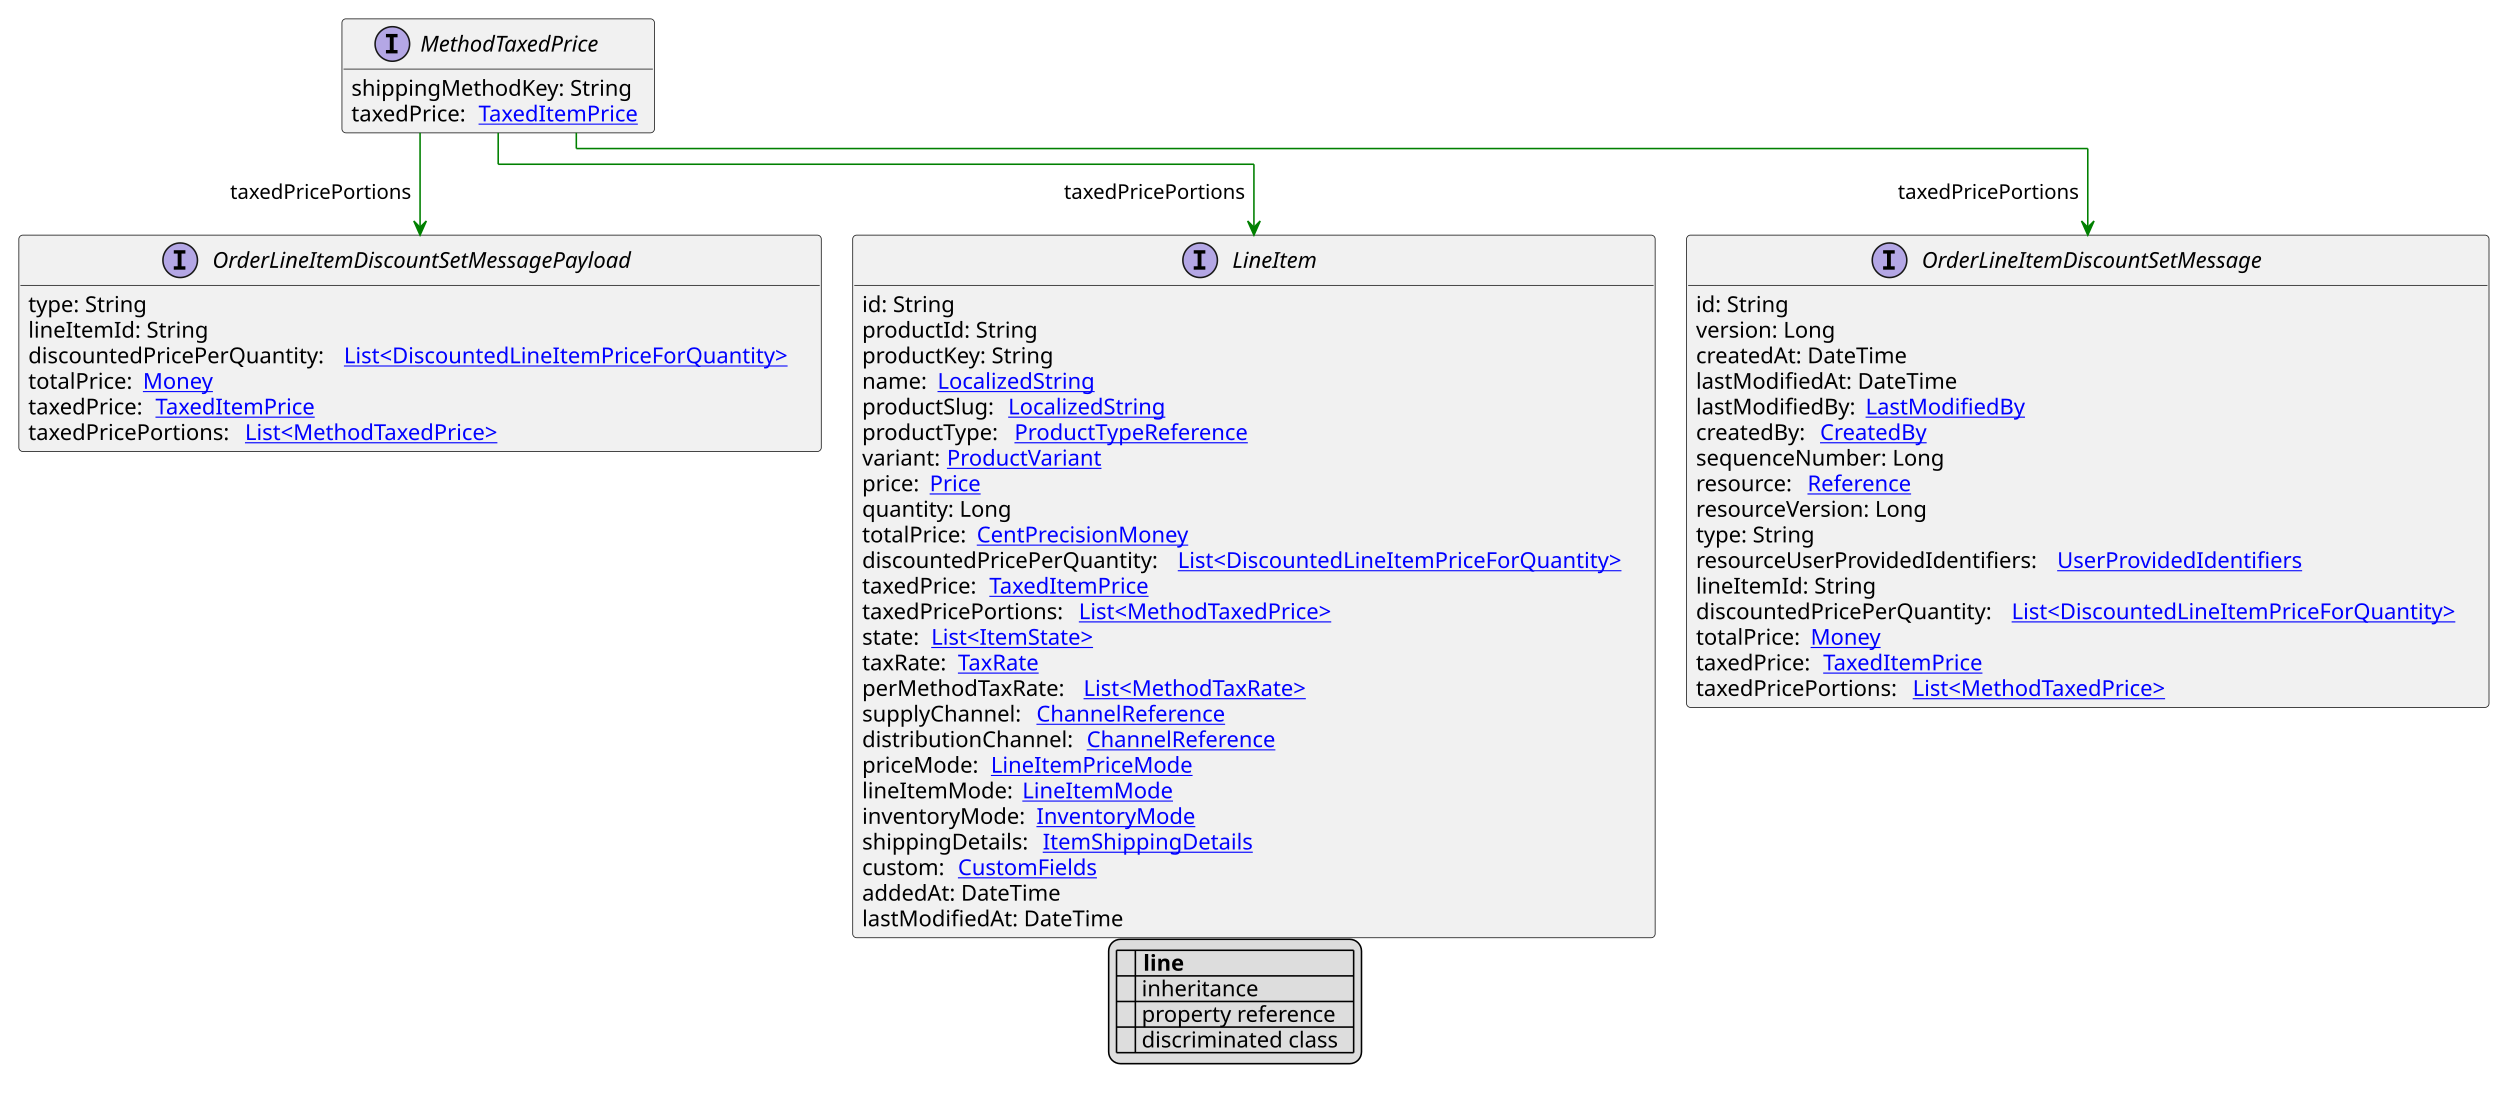
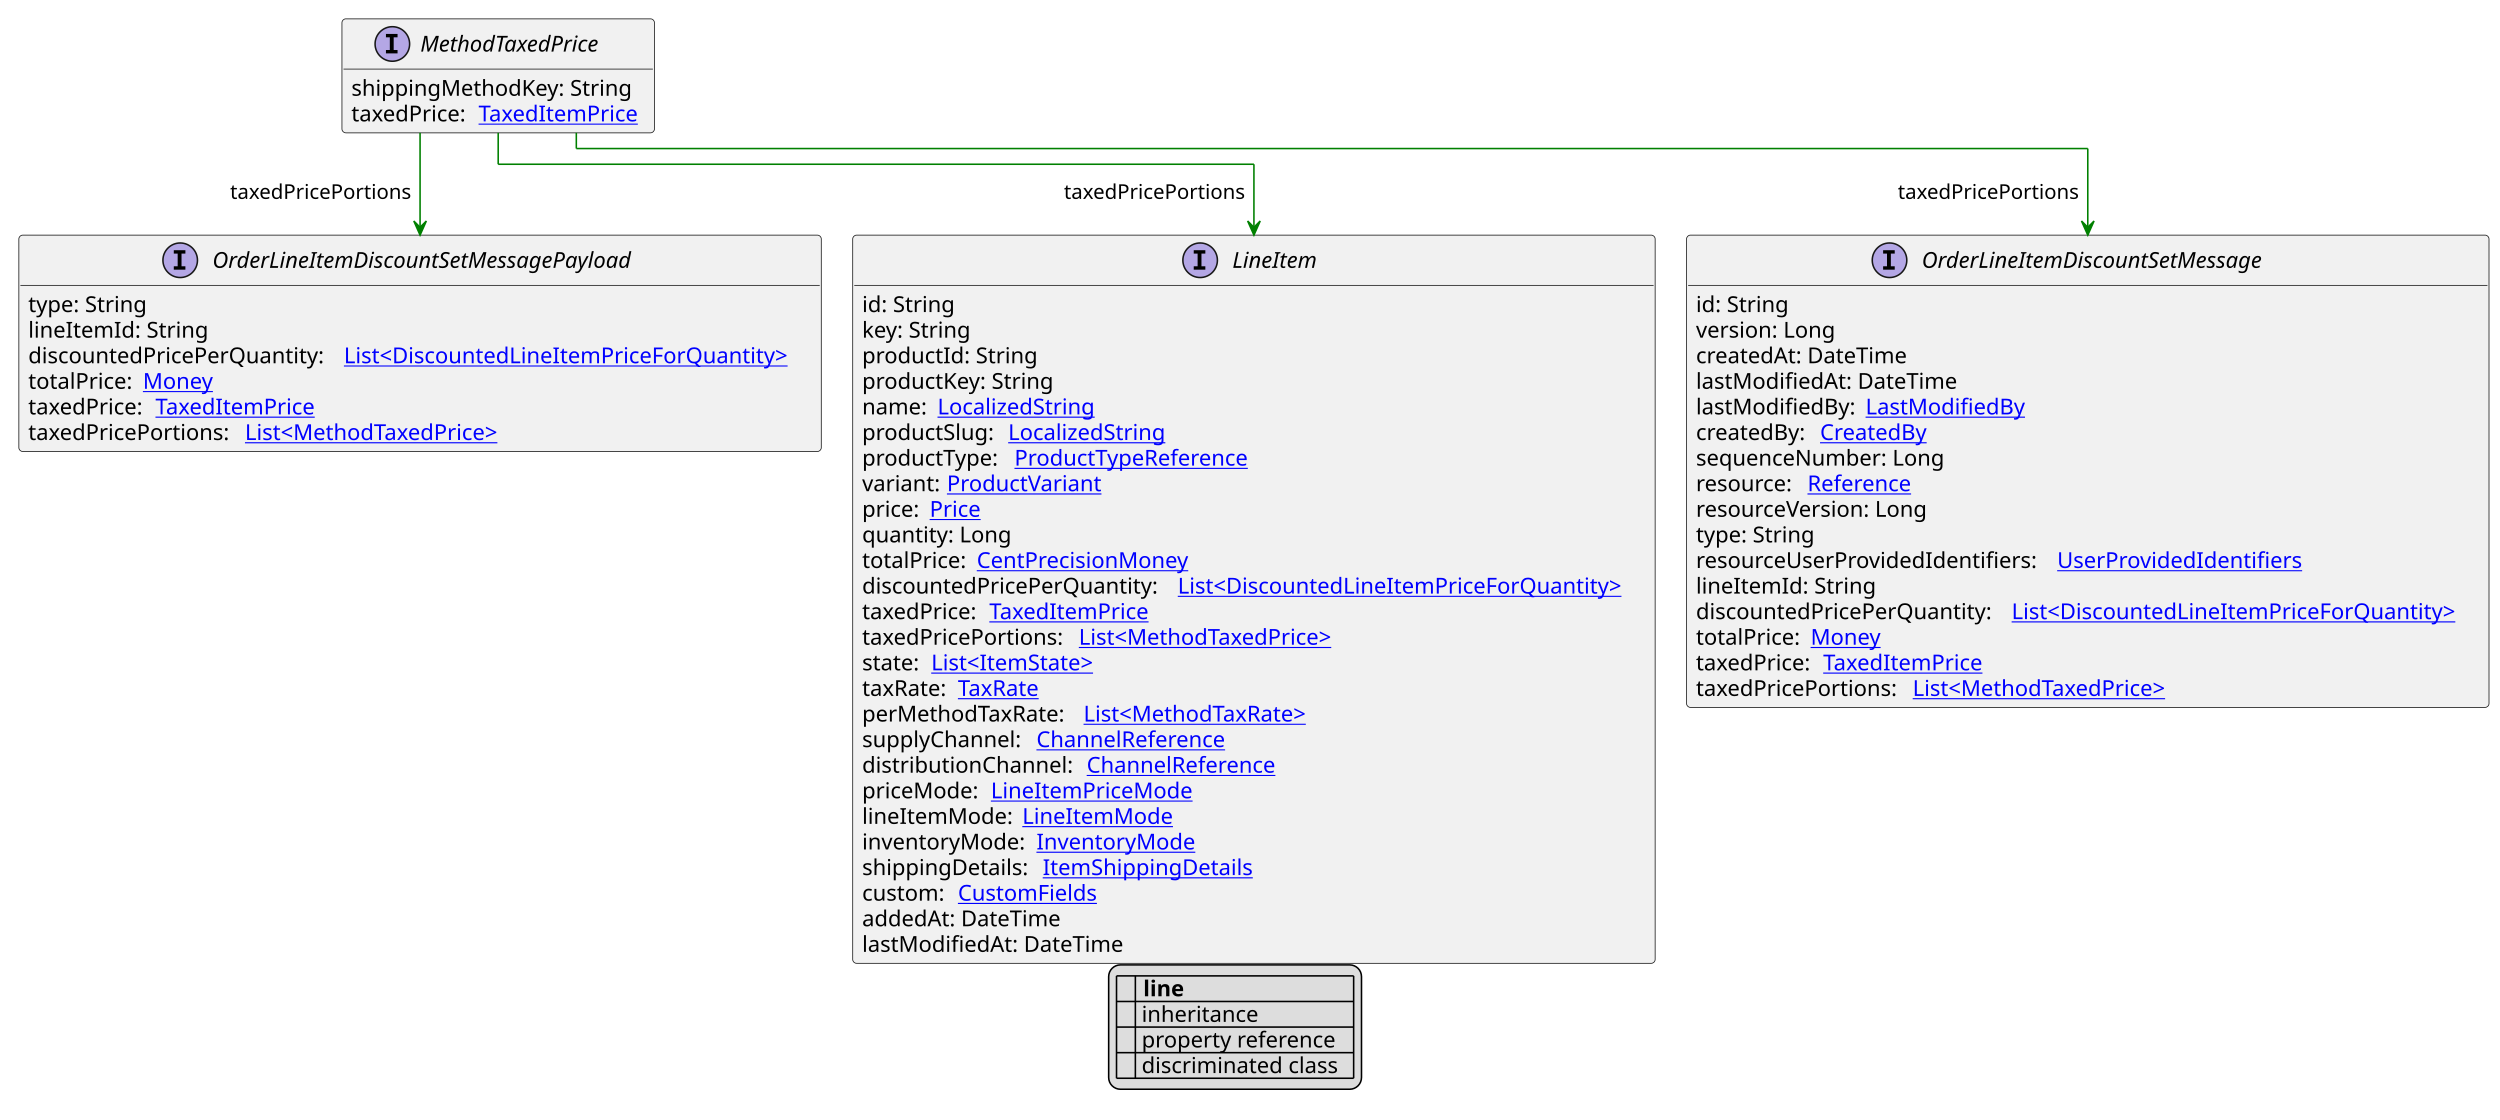
- <svg xmlns="http://www.w3.org/2000/svg" xmlns:xlink="http://www.w3.org/1999/xlink" contentStyleType="text/css" height="697px" preserveAspectRatio="none" style="width:1592px;height:697px;background:#FFFFFF;" version="1.1" viewBox="0 0 1592 697" width="1592px" zoomAndPan="magnify">
+ <svg xmlns="http://www.w3.org/2000/svg" xmlns:xlink="http://www.w3.org/1999/xlink" contentStyleType="text/css" height="713px" preserveAspectRatio="none" style="width:1592px;height:713px;background:#FFFFFF;" version="1.1" viewBox="0 0 1592 713" width="1592px" zoomAndPan="magnify">
  <defs>
-     <filter height="1" id="bylzd3yjzjy4m0" width="1" x="0" y="0">
+     <filter height="1" id="bkl5jr974a0df0" width="1" x="0" y="0">
      <feFlood flood-color="#000000" result="flood" />
      <feComposite in="SourceGraphic" in2="flood" operator="over" />
    </filter>
-     <filter height="1" id="bylzd3yjzjy4m1" width="1" x="0" y="0">
+     <filter height="1" id="bkl5jr974a0df1" width="1" x="0" y="0">
      <feFlood flood-color="#008000" result="flood" />
      <feComposite in="SourceGraphic" in2="flood" operator="over" />
    </filter>
-     <filter height="1" id="bylzd3yjzjy4m2" width="1" x="0" y="0">
+     <filter height="1" id="bkl5jr974a0df2" width="1" x="0" y="0">
      <feFlood flood-color="#0000FF" result="flood" />
      <feComposite in="SourceGraphic" in2="flood" operator="over" />
    </filter>
  </defs>
  <g>
    <a href="MethodTaxedPrice.svg" target="_top" title="MethodTaxedPrice.svg" xlink:actuate="onRequest" xlink:href="MethodTaxedPrice.svg" xlink:show="new" xlink:title="MethodTaxedPrice.svg" xlink:type="simple">
      <g id="elem_MethodTaxedPrice">
        <rect codeLine="10" fill="#F1F1F1" height="72.594" id="MethodTaxedPrice" rx="2.5" ry="2.5" style="stroke:#181818;stroke-width:0.5;" width="199" x="217.75" y="12" />
        <ellipse cx="249.85" cy="28" fill="#B4A7E5" rx="11" ry="11" style="stroke:#181818;stroke-width:1.0;" />
        <path d="M245.772,23.766 L245.772,21.609 L253.162,21.609 L253.162,23.766 L250.694,23.766 L250.694,31.844 L253.162,31.844 L253.162,34 L245.772,34 L245.772,31.844 L248.241,31.844 L248.241,23.766 L245.772,23.766 Z " fill="#000000" />
        <text fill="#000000" font-family="sans-serif" font-size="14" font-style="italic" lengthAdjust="spacing" textLength="129" x="267.65" y="32.847">MethodTaxedPrice</text>
        <line style="stroke:#181818;stroke-width:0.5;" x1="218.75" x2="415.75" y1="44" y2="44" />
        <text fill="#000000" font-family="sans-serif" font-size="14" lengthAdjust="spacing" textLength="186" x="223.75" y="60.995">shippingMethodKey: String</text>
        <text fill="#000000" font-family="sans-serif" font-size="14" lengthAdjust="spacing" textLength="77" x="223.75" y="77.292">taxedPrice:</text>
        <a href="TaxedItemPrice.svg" target="_top" title="TaxedItemPrice.svg" xlink:actuate="onRequest" xlink:href="TaxedItemPrice.svg" xlink:show="new" xlink:title="TaxedItemPrice.svg" xlink:type="simple">
          <text fill="#0000FF" font-family="sans-serif" font-size="14" lengthAdjust="spacing" text-decoration="underline" textLength="106" x="304.75" y="77.292">TaxedItemPrice</text>
        </a>
      </g>
    </a>
    <a href="LineItem.svg" target="_top" title="LineItem.svg" xlink:actuate="onRequest" xlink:href="LineItem.svg" xlink:show="new" xlink:title="LineItem.svg" xlink:type="simple">
      <g id="elem_LineItem">
-         <rect codeLine="17" fill="#F1F1F1" height="447.422" id="LineItem" rx="2.5" ry="2.5" style="stroke:#181818;stroke-width:0.5;" width="511" x="543" y="149.727" />
+         <rect codeLine="17" fill="#F1F1F1" height="463.719" id="LineItem" rx="2.5" ry="2.5" style="stroke:#181818;stroke-width:0.5;" width="511" x="543" y="149.727" />
        <ellipse cx="764.25" cy="165.727" fill="#B4A7E5" rx="11" ry="11" style="stroke:#181818;stroke-width:1.0;" />
        <path d="M760.172,161.492 L760.172,159.336 L767.562,159.336 L767.562,161.492 L765.094,161.492 L765.094,169.57 L767.562,169.57 L767.562,171.727 L760.172,171.727 L760.172,169.57 L762.641,169.57 L762.641,161.492 L760.172,161.492 Z " fill="#000000" />
        <text fill="#000000" font-family="sans-serif" font-size="14" font-style="italic" lengthAdjust="spacing" textLength="60" x="784.75" y="170.573">LineItem</text>
        <line style="stroke:#181818;stroke-width:0.5;" x1="544" x2="1053" y1="181.727" y2="181.727" />
        <text fill="#000000" font-family="sans-serif" font-size="14" lengthAdjust="spacing" textLength="61" x="549" y="198.722">id: String</text>
-         <text fill="#000000" font-family="sans-serif" font-size="14" lengthAdjust="spacing" textLength="115" x="549" y="215.019">productId: String</text>
-         <text fill="#000000" font-family="sans-serif" font-size="14" lengthAdjust="spacing" textLength="128" x="549" y="231.315">productKey: String</text>
-         <text fill="#000000" font-family="sans-serif" font-size="14" lengthAdjust="spacing" textLength="44" x="549" y="247.612">name:</text>
+         <text fill="#000000" font-family="sans-serif" font-size="14" lengthAdjust="spacing" textLength="73" x="549" y="215.019">key: String</text>
+         <text fill="#000000" font-family="sans-serif" font-size="14" lengthAdjust="spacing" textLength="115" x="549" y="231.315">productId: String</text>
+         <text fill="#000000" font-family="sans-serif" font-size="14" lengthAdjust="spacing" textLength="128" x="549" y="247.612">productKey: String</text>
+         <text fill="#000000" font-family="sans-serif" font-size="14" lengthAdjust="spacing" textLength="44" x="549" y="263.909">name:</text>
        <a href="LocalizedString.svg" target="_top" title="LocalizedString.svg" xlink:actuate="onRequest" xlink:href="LocalizedString.svg" xlink:show="new" xlink:title="LocalizedString.svg" xlink:type="simple">
-           <text fill="#0000FF" font-family="sans-serif" font-size="14" lengthAdjust="spacing" text-decoration="underline" textLength="104" x="597" y="247.612">LocalizedString</text>
-         </a>
-         <text fill="#000000" font-family="sans-serif" font-size="14" lengthAdjust="spacing" textLength="89" x="549" y="263.909">productSlug:</text>
+           <text fill="#0000FF" font-family="sans-serif" font-size="14" lengthAdjust="spacing" text-decoration="underline" textLength="104" x="597" y="263.909">LocalizedString</text>
+         </a>
+         <text fill="#000000" font-family="sans-serif" font-size="14" lengthAdjust="spacing" textLength="89" x="549" y="280.206">productSlug:</text>
        <a href="LocalizedString.svg" target="_top" title="LocalizedString.svg" xlink:actuate="onRequest" xlink:href="LocalizedString.svg" xlink:show="new" xlink:title="LocalizedString.svg" xlink:type="simple">
-           <text fill="#0000FF" font-family="sans-serif" font-size="14" lengthAdjust="spacing" text-decoration="underline" textLength="104" x="642" y="263.909">LocalizedString</text>
-         </a>
-         <text fill="#000000" font-family="sans-serif" font-size="14" lengthAdjust="spacing" textLength="93" x="549" y="280.206">productType:</text>
+           <text fill="#0000FF" font-family="sans-serif" font-size="14" lengthAdjust="spacing" text-decoration="underline" textLength="104" x="642" y="280.206">LocalizedString</text>
+         </a>
+         <text fill="#000000" font-family="sans-serif" font-size="14" lengthAdjust="spacing" textLength="93" x="549" y="296.503">productType:</text>
        <a href="ProductTypeReference.svg" target="_top" title="ProductTypeReference.svg" xlink:actuate="onRequest" xlink:href="ProductTypeReference.svg" xlink:show="new" xlink:title="ProductTypeReference.svg" xlink:type="simple">
-           <text fill="#0000FF" font-family="sans-serif" font-size="14" lengthAdjust="spacing" text-decoration="underline" textLength="160" x="646" y="280.206">ProductTypeReference</text>
-         </a>
-         <text fill="#000000" font-family="sans-serif" font-size="14" lengthAdjust="spacing" textLength="50" x="549" y="296.503">variant:</text>
+           <text fill="#0000FF" font-family="sans-serif" font-size="14" lengthAdjust="spacing" text-decoration="underline" textLength="160" x="646" y="296.503">ProductTypeReference</text>
+         </a>
+         <text fill="#000000" font-family="sans-serif" font-size="14" lengthAdjust="spacing" textLength="50" x="549" y="312.8">variant:</text>
        <a href="ProductVariant.svg" target="_top" title="ProductVariant.svg" xlink:actuate="onRequest" xlink:href="ProductVariant.svg" xlink:show="new" xlink:title="ProductVariant.svg" xlink:type="simple">
-           <text fill="#0000FF" font-family="sans-serif" font-size="14" lengthAdjust="spacing" text-decoration="underline" textLength="101" x="603" y="296.503">ProductVariant</text>
-         </a>
-         <text fill="#000000" font-family="sans-serif" font-size="14" lengthAdjust="spacing" textLength="39" x="549" y="312.8">price:</text>
+           <text fill="#0000FF" font-family="sans-serif" font-size="14" lengthAdjust="spacing" text-decoration="underline" textLength="101" x="603" y="312.8">ProductVariant</text>
+         </a>
+         <text fill="#000000" font-family="sans-serif" font-size="14" lengthAdjust="spacing" textLength="39" x="549" y="329.097">price:</text>
        <a href="Price.svg" target="_top" title="Price.svg" xlink:actuate="onRequest" xlink:href="Price.svg" xlink:show="new" xlink:title="Price.svg" xlink:type="simple">
-           <text fill="#0000FF" font-family="sans-serif" font-size="14" lengthAdjust="spacing" text-decoration="underline" textLength="34" x="592" y="312.8">Price</text>
-         </a>
-         <text fill="#000000" font-family="sans-serif" font-size="14" lengthAdjust="spacing" textLength="98" x="549" y="329.097">quantity: Long</text>
-         <text fill="#000000" font-family="sans-serif" font-size="14" lengthAdjust="spacing" textLength="69" x="549" y="345.394">totalPrice:</text>
+           <text fill="#0000FF" font-family="sans-serif" font-size="14" lengthAdjust="spacing" text-decoration="underline" textLength="34" x="592" y="329.097">Price</text>
+         </a>
+         <text fill="#000000" font-family="sans-serif" font-size="14" lengthAdjust="spacing" textLength="98" x="549" y="345.394">quantity: Long</text>
+         <text fill="#000000" font-family="sans-serif" font-size="14" lengthAdjust="spacing" textLength="69" x="549" y="361.69">totalPrice:</text>
        <a href="CentPrecisionMoney.svg" target="_top" title="CentPrecisionMoney.svg" xlink:actuate="onRequest" xlink:href="CentPrecisionMoney.svg" xlink:show="new" xlink:title="CentPrecisionMoney.svg" xlink:type="simple">
-           <text fill="#0000FF" font-family="sans-serif" font-size="14" lengthAdjust="spacing" text-decoration="underline" textLength="142" x="622" y="345.394">CentPrecisionMoney</text>
-         </a>
-         <text fill="#000000" font-family="sans-serif" font-size="14" lengthAdjust="spacing" textLength="197" x="549" y="361.69">discountedPricePerQuantity:</text>
+           <text fill="#0000FF" font-family="sans-serif" font-size="14" lengthAdjust="spacing" text-decoration="underline" textLength="142" x="622" y="361.69">CentPrecisionMoney</text>
+         </a>
+         <text fill="#000000" font-family="sans-serif" font-size="14" lengthAdjust="spacing" textLength="197" x="549" y="377.987">discountedPricePerQuantity:</text>
        <a href="DiscountedLineItemPriceForQuantity.svg" target="_top" title="DiscountedLineItemPriceForQuantity.svg" xlink:actuate="onRequest" xlink:href="DiscountedLineItemPriceForQuantity.svg" xlink:show="new" xlink:title="DiscountedLineItemPriceForQuantity.svg" xlink:type="simple">
-           <text fill="#0000FF" font-family="sans-serif" font-size="14" lengthAdjust="spacing" text-decoration="underline" textLength="298" x="750" y="361.69">List&lt;DiscountedLineItemPriceForQuantity&gt;</text>
-         </a>
-         <text fill="#000000" font-family="sans-serif" font-size="14" lengthAdjust="spacing" textLength="77" x="549" y="377.987">taxedPrice:</text>
-         <a href="TaxedItemPrice.svg" target="_top" title="TaxedItemPrice.svg" xlink:actuate="onRequest" xlink:href="TaxedItemPrice.svg" xlink:show="new" xlink:title="TaxedItemPrice.svg" xlink:type="simple">
-           <text fill="#0000FF" font-family="sans-serif" font-size="14" lengthAdjust="spacing" text-decoration="underline" textLength="106" x="630" y="377.987">TaxedItemPrice</text>
-         </a>
-         <text fill="#000000" font-family="sans-serif" font-size="14" lengthAdjust="spacing" textLength="134" x="549" y="394.284">taxedPricePortions:</text>
+           <text fill="#0000FF" font-family="sans-serif" font-size="14" lengthAdjust="spacing" text-decoration="underline" textLength="298" x="750" y="377.987">List&lt;DiscountedLineItemPriceForQuantity&gt;</text>
+         </a>
+         <text fill="#000000" font-family="sans-serif" font-size="14" lengthAdjust="spacing" textLength="77" x="549" y="394.284">taxedPrice:</text>
+         <a href="TaxedItemPrice.svg" target="_top" title="TaxedItemPrice.svg" xlink:actuate="onRequest" xlink:href="TaxedItemPrice.svg" xlink:show="new" xlink:title="TaxedItemPrice.svg" xlink:type="simple">
+           <text fill="#0000FF" font-family="sans-serif" font-size="14" lengthAdjust="spacing" text-decoration="underline" textLength="106" x="630" y="394.284">TaxedItemPrice</text>
+         </a>
+         <text fill="#000000" font-family="sans-serif" font-size="14" lengthAdjust="spacing" textLength="134" x="549" y="410.581">taxedPricePortions:</text>
        <a href="MethodTaxedPrice.svg" target="_top" title="MethodTaxedPrice.svg" xlink:actuate="onRequest" xlink:href="MethodTaxedPrice.svg" xlink:show="new" xlink:title="MethodTaxedPrice.svg" xlink:type="simple">
-           <text fill="#0000FF" font-family="sans-serif" font-size="14" lengthAdjust="spacing" text-decoration="underline" textLength="176" x="687" y="394.284">List&lt;MethodTaxedPrice&gt;</text>
-         </a>
-         <text fill="#000000" font-family="sans-serif" font-size="14" lengthAdjust="spacing" textLength="40" x="549" y="410.581">state:</text>
+           <text fill="#0000FF" font-family="sans-serif" font-size="14" lengthAdjust="spacing" text-decoration="underline" textLength="176" x="687" y="410.581">List&lt;MethodTaxedPrice&gt;</text>
+         </a>
+         <text fill="#000000" font-family="sans-serif" font-size="14" lengthAdjust="spacing" textLength="40" x="549" y="426.878">state:</text>
        <a href="ItemState.svg" target="_top" title="ItemState.svg" xlink:actuate="onRequest" xlink:href="ItemState.svg" xlink:show="new" xlink:title="ItemState.svg" xlink:type="simple">
-           <text fill="#0000FF" font-family="sans-serif" font-size="14" lengthAdjust="spacing" text-decoration="underline" textLength="113" x="593" y="410.581">List&lt;ItemState&gt;</text>
-         </a>
-         <text fill="#000000" font-family="sans-serif" font-size="14" lengthAdjust="spacing" textLength="57" x="549" y="426.878">taxRate:</text>
+           <text fill="#0000FF" font-family="sans-serif" font-size="14" lengthAdjust="spacing" text-decoration="underline" textLength="113" x="593" y="426.878">List&lt;ItemState&gt;</text>
+         </a>
+         <text fill="#000000" font-family="sans-serif" font-size="14" lengthAdjust="spacing" textLength="57" x="549" y="443.175">taxRate:</text>
        <a href="TaxRate.svg" target="_top" title="TaxRate.svg" xlink:actuate="onRequest" xlink:href="TaxRate.svg" xlink:show="new" xlink:title="TaxRate.svg" xlink:type="simple">
-           <text fill="#0000FF" font-family="sans-serif" font-size="14" lengthAdjust="spacing" text-decoration="underline" textLength="56" x="610" y="426.878">TaxRate</text>
-         </a>
-         <text fill="#000000" font-family="sans-serif" font-size="14" lengthAdjust="spacing" textLength="137" x="549" y="443.175">perMethodTaxRate:</text>
+           <text fill="#0000FF" font-family="sans-serif" font-size="14" lengthAdjust="spacing" text-decoration="underline" textLength="56" x="610" y="443.175">TaxRate</text>
+         </a>
+         <text fill="#000000" font-family="sans-serif" font-size="14" lengthAdjust="spacing" textLength="137" x="549" y="459.472">perMethodTaxRate:</text>
        <a href="MethodTaxRate.svg" target="_top" title="MethodTaxRate.svg" xlink:actuate="onRequest" xlink:href="MethodTaxRate.svg" xlink:show="new" xlink:title="MethodTaxRate.svg" xlink:type="simple">
-           <text fill="#0000FF" font-family="sans-serif" font-size="14" lengthAdjust="spacing" text-decoration="underline" textLength="156" x="690" y="443.175">List&lt;MethodTaxRate&gt;</text>
-         </a>
-         <text fill="#000000" font-family="sans-serif" font-size="14" lengthAdjust="spacing" textLength="107" x="549" y="459.472">supplyChannel:</text>
+           <text fill="#0000FF" font-family="sans-serif" font-size="14" lengthAdjust="spacing" text-decoration="underline" textLength="156" x="690" y="459.472">List&lt;MethodTaxRate&gt;</text>
+         </a>
+         <text fill="#000000" font-family="sans-serif" font-size="14" lengthAdjust="spacing" textLength="107" x="549" y="475.769">supplyChannel:</text>
        <a href="ChannelReference.svg" target="_top" title="ChannelReference.svg" xlink:actuate="onRequest" xlink:href="ChannelReference.svg" xlink:show="new" xlink:title="ChannelReference.svg" xlink:type="simple">
-           <text fill="#0000FF" font-family="sans-serif" font-size="14" lengthAdjust="spacing" text-decoration="underline" textLength="129" x="660" y="459.472">ChannelReference</text>
-         </a>
-         <text fill="#000000" font-family="sans-serif" font-size="14" lengthAdjust="spacing" textLength="139" x="549" y="475.769">distributionChannel:</text>
+           <text fill="#0000FF" font-family="sans-serif" font-size="14" lengthAdjust="spacing" text-decoration="underline" textLength="129" x="660" y="475.769">ChannelReference</text>
+         </a>
+         <text fill="#000000" font-family="sans-serif" font-size="14" lengthAdjust="spacing" textLength="139" x="549" y="492.065">distributionChannel:</text>
        <a href="ChannelReference.svg" target="_top" title="ChannelReference.svg" xlink:actuate="onRequest" xlink:href="ChannelReference.svg" xlink:show="new" xlink:title="ChannelReference.svg" xlink:type="simple">
-           <text fill="#0000FF" font-family="sans-serif" font-size="14" lengthAdjust="spacing" text-decoration="underline" textLength="129" x="692" y="475.769">ChannelReference</text>
-         </a>
-         <text fill="#000000" font-family="sans-serif" font-size="14" lengthAdjust="spacing" textLength="78" x="549" y="492.065">priceMode:</text>
+           <text fill="#0000FF" font-family="sans-serif" font-size="14" lengthAdjust="spacing" text-decoration="underline" textLength="129" x="692" y="492.065">ChannelReference</text>
+         </a>
+         <text fill="#000000" font-family="sans-serif" font-size="14" lengthAdjust="spacing" textLength="78" x="549" y="508.362">priceMode:</text>
        <a href="LineItemPriceMode.svg" target="_top" title="LineItemPriceMode.svg" xlink:actuate="onRequest" xlink:href="LineItemPriceMode.svg" xlink:show="new" xlink:title="LineItemPriceMode.svg" xlink:type="simple">
-           <text fill="#0000FF" font-family="sans-serif" font-size="14" lengthAdjust="spacing" text-decoration="underline" textLength="131" x="631" y="492.065">LineItemPriceMode</text>
-         </a>
-         <text fill="#000000" font-family="sans-serif" font-size="14" lengthAdjust="spacing" textLength="98" x="549" y="508.362">lineItemMode:</text>
+           <text fill="#0000FF" font-family="sans-serif" font-size="14" lengthAdjust="spacing" text-decoration="underline" textLength="131" x="631" y="508.362">LineItemPriceMode</text>
+         </a>
+         <text fill="#000000" font-family="sans-serif" font-size="14" lengthAdjust="spacing" textLength="98" x="549" y="524.659">lineItemMode:</text>
        <a href="LineItemMode.svg" target="_top" title="LineItemMode.svg" xlink:actuate="onRequest" xlink:href="LineItemMode.svg" xlink:show="new" xlink:title="LineItemMode.svg" xlink:type="simple">
-           <text fill="#0000FF" font-family="sans-serif" font-size="14" lengthAdjust="spacing" text-decoration="underline" textLength="97" x="651" y="508.362">LineItemMode</text>
-         </a>
-         <text fill="#000000" font-family="sans-serif" font-size="14" lengthAdjust="spacing" textLength="107" x="549" y="524.659">inventoryMode:</text>
+           <text fill="#0000FF" font-family="sans-serif" font-size="14" lengthAdjust="spacing" text-decoration="underline" textLength="97" x="651" y="524.659">LineItemMode</text>
+         </a>
+         <text fill="#000000" font-family="sans-serif" font-size="14" lengthAdjust="spacing" textLength="107" x="549" y="540.956">inventoryMode:</text>
        <a href="InventoryMode.svg" target="_top" title="InventoryMode.svg" xlink:actuate="onRequest" xlink:href="InventoryMode.svg" xlink:show="new" xlink:title="InventoryMode.svg" xlink:type="simple">
-           <text fill="#0000FF" font-family="sans-serif" font-size="14" lengthAdjust="spacing" text-decoration="underline" textLength="102" x="660" y="524.659">InventoryMode</text>
-         </a>
-         <text fill="#000000" font-family="sans-serif" font-size="14" lengthAdjust="spacing" textLength="111" x="549" y="540.956">shippingDetails:</text>
+           <text fill="#0000FF" font-family="sans-serif" font-size="14" lengthAdjust="spacing" text-decoration="underline" textLength="102" x="660" y="540.956">InventoryMode</text>
+         </a>
+         <text fill="#000000" font-family="sans-serif" font-size="14" lengthAdjust="spacing" textLength="111" x="549" y="557.253">shippingDetails:</text>
        <a href="ItemShippingDetails.svg" target="_top" title="ItemShippingDetails.svg" xlink:actuate="onRequest" xlink:href="ItemShippingDetails.svg" xlink:show="new" xlink:title="ItemShippingDetails.svg" xlink:type="simple">
-           <text fill="#0000FF" font-family="sans-serif" font-size="14" lengthAdjust="spacing" text-decoration="underline" textLength="137" x="664" y="540.956">ItemShippingDetails</text>
-         </a>
-         <text fill="#000000" font-family="sans-serif" font-size="14" lengthAdjust="spacing" textLength="57" x="549" y="557.253">custom:</text>
+           <text fill="#0000FF" font-family="sans-serif" font-size="14" lengthAdjust="spacing" text-decoration="underline" textLength="137" x="664" y="557.253">ItemShippingDetails</text>
+         </a>
+         <text fill="#000000" font-family="sans-serif" font-size="14" lengthAdjust="spacing" textLength="57" x="549" y="573.55">custom:</text>
        <a href="CustomFields.svg" target="_top" title="CustomFields.svg" xlink:actuate="onRequest" xlink:href="CustomFields.svg" xlink:show="new" xlink:title="CustomFields.svg" xlink:type="simple">
-           <text fill="#0000FF" font-family="sans-serif" font-size="14" lengthAdjust="spacing" text-decoration="underline" textLength="94" x="610" y="557.253">CustomFields</text>
-         </a>
-         <text fill="#000000" font-family="sans-serif" font-size="14" lengthAdjust="spacing" textLength="134" x="549" y="573.55">addedAt: DateTime</text>
-         <text fill="#000000" font-family="sans-serif" font-size="14" lengthAdjust="spacing" textLength="172" x="549" y="589.847">lastModifiedAt: DateTime</text>
+           <text fill="#0000FF" font-family="sans-serif" font-size="14" lengthAdjust="spacing" text-decoration="underline" textLength="94" x="610" y="573.55">CustomFields</text>
+         </a>
+         <text fill="#000000" font-family="sans-serif" font-size="14" lengthAdjust="spacing" textLength="134" x="549" y="589.847">addedAt: DateTime</text>
+         <text fill="#000000" font-family="sans-serif" font-size="14" lengthAdjust="spacing" textLength="172" x="549" y="606.144">lastModifiedAt: DateTime</text>
      </g>
    </a>
    <a href="OrderLineItemDiscountSetMessage.svg" target="_top" title="OrderLineItemDiscountSetMessage.svg" xlink:actuate="onRequest" xlink:href="OrderLineItemDiscountSetMessage.svg" xlink:show="new" xlink:title="OrderLineItemDiscountSetMessage.svg" xlink:type="simple">
      <g id="elem_OrderLineItemDiscountSetMessage">
-         <rect codeLine="44" fill="#F1F1F1" height="300.75" id="OrderLineItemDiscountSetMessage" rx="2.5" ry="2.5" style="stroke:#181818;stroke-width:0.5;" width="511" x="1074" y="149.727" />
+         <rect codeLine="45" fill="#F1F1F1" height="300.75" id="OrderLineItemDiscountSetMessage" rx="2.5" ry="2.5" style="stroke:#181818;stroke-width:0.5;" width="511" x="1074" y="149.727" />
        <ellipse cx="1203.25" cy="165.727" fill="#B4A7E5" rx="11" ry="11" style="stroke:#181818;stroke-width:1.0;" />
        <path d="M1199.172,161.492 L1199.172,159.336 L1206.562,159.336 L1206.562,161.492 L1204.094,161.492 L1204.094,169.57 L1206.562,169.57 L1206.562,171.727 L1199.172,171.727 L1199.172,169.57 L1201.641,169.57 L1201.641,161.492 L1199.172,161.492 Z " fill="#000000" />
        <text fill="#000000" font-family="sans-serif" font-size="14" font-style="italic" lengthAdjust="spacing" textLength="244" x="1223.75" y="170.573">OrderLineItemDiscountSetMessage</text>
        <line style="stroke:#181818;stroke-width:0.5;" x1="1075" x2="1584" y1="181.727" y2="181.727" />
        <text fill="#000000" font-family="sans-serif" font-size="14" lengthAdjust="spacing" textLength="61" x="1080" y="198.722">id: String</text>
        <text fill="#000000" font-family="sans-serif" font-size="14" lengthAdjust="spacing" textLength="93" x="1080" y="215.019">version: Long</text>
        <text fill="#000000" font-family="sans-serif" font-size="14" lengthAdjust="spacing" textLength="143" x="1080" y="231.315">createdAt: DateTime</text>
        <text fill="#000000" font-family="sans-serif" font-size="14" lengthAdjust="spacing" textLength="172" x="1080" y="247.612">lastModifiedAt: DateTime</text>
        <text fill="#000000" font-family="sans-serif" font-size="14" lengthAdjust="spacing" textLength="104" x="1080" y="263.909">lastModifiedBy:</text>
        <a href="LastModifiedBy.svg" target="_top" title="LastModifiedBy.svg" xlink:actuate="onRequest" xlink:href="LastModifiedBy.svg" xlink:show="new" xlink:title="LastModifiedBy.svg" xlink:type="simple">
          <text fill="#0000FF" font-family="sans-serif" font-size="14" lengthAdjust="spacing" text-decoration="underline" textLength="103" x="1188" y="263.909">LastModifiedBy</text>
        </a>
        <text fill="#000000" font-family="sans-serif" font-size="14" lengthAdjust="spacing" textLength="75" x="1080" y="280.206">createdBy:</text>
        <a href="CreatedBy.svg" target="_top" title="CreatedBy.svg" xlink:actuate="onRequest" xlink:href="CreatedBy.svg" xlink:show="new" xlink:title="CreatedBy.svg" xlink:type="simple">
          <text fill="#0000FF" font-family="sans-serif" font-size="14" lengthAdjust="spacing" text-decoration="underline" textLength="72" x="1159" y="280.206">CreatedBy</text>
        </a>
        <text fill="#000000" font-family="sans-serif" font-size="14" lengthAdjust="spacing" textLength="168" x="1080" y="296.503">sequenceNumber: Long</text>
        <text fill="#000000" font-family="sans-serif" font-size="14" lengthAdjust="spacing" textLength="67" x="1080" y="312.8">resource:</text>
        <a href="Reference.svg" target="_top" title="Reference.svg" xlink:actuate="onRequest" xlink:href="Reference.svg" xlink:show="new" xlink:title="Reference.svg" xlink:type="simple">
          <text fill="#0000FF" font-family="sans-serif" font-size="14" lengthAdjust="spacing" text-decoration="underline" textLength="72" x="1151" y="312.8">Reference</text>
        </a>
        <text fill="#000000" font-family="sans-serif" font-size="14" lengthAdjust="spacing" textLength="157" x="1080" y="329.097">resourceVersion: Long</text>
        <text fill="#000000" font-family="sans-serif" font-size="14" lengthAdjust="spacing" textLength="79" x="1080" y="345.394">type: String</text>
        <text fill="#000000" font-family="sans-serif" font-size="14" lengthAdjust="spacing" textLength="226" x="1080" y="361.69">resourceUserProvidedIdentifiers:</text>
        <a href="UserProvidedIdentifiers.svg" target="_top" title="UserProvidedIdentifiers.svg" xlink:actuate="onRequest" xlink:href="UserProvidedIdentifiers.svg" xlink:show="new" xlink:title="UserProvidedIdentifiers.svg" xlink:type="simple">
          <text fill="#0000FF" font-family="sans-serif" font-size="14" lengthAdjust="spacing" text-decoration="underline" textLength="159" x="1310" y="361.69">UserProvidedIdentifiers</text>
        </a>
        <text fill="#000000" font-family="sans-serif" font-size="14" lengthAdjust="spacing" textLength="115" x="1080" y="377.987">lineItemId: String</text>
        <text fill="#000000" font-family="sans-serif" font-size="14" lengthAdjust="spacing" textLength="197" x="1080" y="394.284">discountedPricePerQuantity:</text>
        <a href="DiscountedLineItemPriceForQuantity.svg" target="_top" title="DiscountedLineItemPriceForQuantity.svg" xlink:actuate="onRequest" xlink:href="DiscountedLineItemPriceForQuantity.svg" xlink:show="new" xlink:title="DiscountedLineItemPriceForQuantity.svg" xlink:type="simple">
          <text fill="#0000FF" font-family="sans-serif" font-size="14" lengthAdjust="spacing" text-decoration="underline" textLength="298" x="1281" y="394.284">List&lt;DiscountedLineItemPriceForQuantity&gt;</text>
        </a>
        <text fill="#000000" font-family="sans-serif" font-size="14" lengthAdjust="spacing" textLength="69" x="1080" y="410.581">totalPrice:</text>
        <a href="Money.svg" target="_top" title="Money.svg" xlink:actuate="onRequest" xlink:href="Money.svg" xlink:show="new" xlink:title="Money.svg" xlink:type="simple">
          <text fill="#0000FF" font-family="sans-serif" font-size="14" lengthAdjust="spacing" text-decoration="underline" textLength="46" x="1153" y="410.581">Money</text>
        </a>
        <text fill="#000000" font-family="sans-serif" font-size="14" lengthAdjust="spacing" textLength="77" x="1080" y="426.878">taxedPrice:</text>
        <a href="TaxedItemPrice.svg" target="_top" title="TaxedItemPrice.svg" xlink:actuate="onRequest" xlink:href="TaxedItemPrice.svg" xlink:show="new" xlink:title="TaxedItemPrice.svg" xlink:type="simple">
          <text fill="#0000FF" font-family="sans-serif" font-size="14" lengthAdjust="spacing" text-decoration="underline" textLength="106" x="1161" y="426.878">TaxedItemPrice</text>
        </a>
        <text fill="#000000" font-family="sans-serif" font-size="14" lengthAdjust="spacing" textLength="134" x="1080" y="443.175">taxedPricePortions:</text>
        <a href="MethodTaxedPrice.svg" target="_top" title="MethodTaxedPrice.svg" xlink:actuate="onRequest" xlink:href="MethodTaxedPrice.svg" xlink:show="new" xlink:title="MethodTaxedPrice.svg" xlink:type="simple">
          <text fill="#0000FF" font-family="sans-serif" font-size="14" lengthAdjust="spacing" text-decoration="underline" textLength="176" x="1218" y="443.175">List&lt;MethodTaxedPrice&gt;</text>
        </a>
      </g>
    </a>
    <a href="OrderLineItemDiscountSetMessagePayload.svg" target="_top" title="OrderLineItemDiscountSetMessagePayload.svg" xlink:actuate="onRequest" xlink:href="OrderLineItemDiscountSetMessagePayload.svg" xlink:show="new" xlink:title="OrderLineItemDiscountSetMessagePayload.svg" xlink:type="simple">
      <g id="elem_OrderLineItemDiscountSetMessagePayload">
-         <rect codeLine="62" fill="#F1F1F1" height="137.781" id="OrderLineItemDiscountSetMessagePayload" rx="2.5" ry="2.5" style="stroke:#181818;stroke-width:0.5;" width="511" x="12" y="149.727" />
+         <rect codeLine="63" fill="#F1F1F1" height="137.781" id="OrderLineItemDiscountSetMessagePayload" rx="2.5" ry="2.5" style="stroke:#181818;stroke-width:0.5;" width="511" x="12" y="149.727" />
        <ellipse cx="114.75" cy="165.727" fill="#B4A7E5" rx="11" ry="11" style="stroke:#181818;stroke-width:1.0;" />
        <path d="M110.672,161.492 L110.672,159.336 L118.062,159.336 L118.062,161.492 L115.594,161.492 L115.594,169.57 L118.062,169.57 L118.062,171.727 L110.672,171.727 L110.672,169.57 L113.141,169.57 L113.141,161.492 L110.672,161.492 Z " fill="#000000" />
        <text fill="#000000" font-family="sans-serif" font-size="14" font-style="italic" lengthAdjust="spacing" textLength="297" x="135.25" y="170.573">OrderLineItemDiscountSetMessagePayload</text>
        <line style="stroke:#181818;stroke-width:0.5;" x1="13" x2="522" y1="181.727" y2="181.727" />
        <text fill="#000000" font-family="sans-serif" font-size="14" lengthAdjust="spacing" textLength="79" x="18" y="198.722">type: String</text>
        <text fill="#000000" font-family="sans-serif" font-size="14" lengthAdjust="spacing" textLength="115" x="18" y="215.019">lineItemId: String</text>
        <text fill="#000000" font-family="sans-serif" font-size="14" lengthAdjust="spacing" textLength="197" x="18" y="231.315">discountedPricePerQuantity:</text>
        <a href="DiscountedLineItemPriceForQuantity.svg" target="_top" title="DiscountedLineItemPriceForQuantity.svg" xlink:actuate="onRequest" xlink:href="DiscountedLineItemPriceForQuantity.svg" xlink:show="new" xlink:title="DiscountedLineItemPriceForQuantity.svg" xlink:type="simple">
          <text fill="#0000FF" font-family="sans-serif" font-size="14" lengthAdjust="spacing" text-decoration="underline" textLength="298" x="219" y="231.315">List&lt;DiscountedLineItemPriceForQuantity&gt;</text>
        </a>
        <text fill="#000000" font-family="sans-serif" font-size="14" lengthAdjust="spacing" textLength="69" x="18" y="247.612">totalPrice:</text>
        <a href="Money.svg" target="_top" title="Money.svg" xlink:actuate="onRequest" xlink:href="Money.svg" xlink:show="new" xlink:title="Money.svg" xlink:type="simple">
          <text fill="#0000FF" font-family="sans-serif" font-size="14" lengthAdjust="spacing" text-decoration="underline" textLength="46" x="91" y="247.612">Money</text>
        </a>
        <text fill="#000000" font-family="sans-serif" font-size="14" lengthAdjust="spacing" textLength="77" x="18" y="263.909">taxedPrice:</text>
        <a href="TaxedItemPrice.svg" target="_top" title="TaxedItemPrice.svg" xlink:actuate="onRequest" xlink:href="TaxedItemPrice.svg" xlink:show="new" xlink:title="TaxedItemPrice.svg" xlink:type="simple">
          <text fill="#0000FF" font-family="sans-serif" font-size="14" lengthAdjust="spacing" text-decoration="underline" textLength="106" x="99" y="263.909">TaxedItemPrice</text>
        </a>
        <text fill="#000000" font-family="sans-serif" font-size="14" lengthAdjust="spacing" textLength="134" x="18" y="280.206">taxedPricePortions:</text>
        <a href="MethodTaxedPrice.svg" target="_top" title="MethodTaxedPrice.svg" xlink:actuate="onRequest" xlink:href="MethodTaxedPrice.svg" xlink:show="new" xlink:title="MethodTaxedPrice.svg" xlink:type="simple">
          <text fill="#0000FF" font-family="sans-serif" font-size="14" lengthAdjust="spacing" text-decoration="underline" textLength="176" x="156" y="280.206">List&lt;MethodTaxedPrice&gt;</text>
        </a>
      </g>
    </a>
    <line style="stroke:#008000;stroke-width:1.0;" x1="317.25" x2="317.25" y1="84.594" y2="104.594" />
    <line style="stroke:#008000;stroke-width:1.0;" x1="317.25" x2="798.5" y1="104.594" y2="104.594" />
    <line style="stroke:#008000;stroke-width:1.0;" x1="798.5" x2="798.5" y1="104.594" y2="149.727" />
    <polygon fill="#008000" points="798.5,149.727,802.5,140.727,798.5,144.727,794.5,140.727,798.5,149.727" style="stroke:#008000;stroke-width:1.0;" />
    <text fill="#000000" font-family="sans-serif" font-size="13" lengthAdjust="spacing" textLength="119" x="677.5" y="126.661">taxedPricePortions</text>
    <line style="stroke:#008000;stroke-width:1.0;" x1="367" x2="367" y1="84.594" y2="94.594" />
    <line style="stroke:#008000;stroke-width:1.0;" x1="367" x2="1329.5" y1="94.594" y2="94.594" />
    <line style="stroke:#008000;stroke-width:1.0;" x1="1329.5" x2="1329.5" y1="94.594" y2="149.727" />
    <polygon fill="#008000" points="1329.5,149.727,1333.5,140.727,1329.5,144.727,1325.5,140.727,1329.5,149.727" style="stroke:#008000;stroke-width:1.0;" />
    <text fill="#000000" font-family="sans-serif" font-size="13" lengthAdjust="spacing" textLength="119" x="1208.5" y="126.661">taxedPricePortions</text>
    <line style="stroke:#008000;stroke-width:1.0;" x1="267.5" x2="267.5" y1="84.594" y2="149.727" />
    <polygon fill="#008000" points="267.5,149.727,271.5,140.727,267.5,144.727,263.5,140.727,267.5,149.727" style="stroke:#008000;stroke-width:1.0;" />
    <text fill="#000000" font-family="sans-serif" font-size="13" lengthAdjust="spacing" textLength="119" x="146.5" y="126.661">taxedPricePortions</text>
-     <rect fill="#DDDDDD" height="79.188" id="_legend" rx="7.5" ry="7.5" style="stroke:#000000;stroke-width:1.0;" width="161" x="706" y="598.148" />
-     <text fill="#000000" font-family="sans-serif" font-size="14" font-weight="bold" lengthAdjust="spacing" textLength="5" x="711" y="618.144"> </text>
-     <text fill="#000000" font-family="sans-serif" font-size="14" font-weight="bold" lengthAdjust="spacing" textLength="28" x="728" y="618.144">line</text>
-     <text fill="#000000" filter="url(#bylzd3yjzjy4m0)" font-family="sans-serif" font-size="14" lengthAdjust="spacing" textLength="12" x="711" y="634.44">   </text>
-     <text fill="#000000" font-family="sans-serif" font-size="14" lengthAdjust="spacing" textLength="77" x="727" y="634.44">inheritance</text>
-     <text fill="#000000" filter="url(#bylzd3yjzjy4m1)" font-family="sans-serif" font-size="14" lengthAdjust="spacing" textLength="12" x="711" y="650.737">   </text>
-     <text fill="#000000" font-family="sans-serif" font-size="14" lengthAdjust="spacing" textLength="129" x="727" y="650.737">property reference</text>
-     <text fill="#000000" filter="url(#bylzd3yjzjy4m2)" font-family="sans-serif" font-size="14" lengthAdjust="spacing" textLength="12" x="711" y="667.034">   </text>
-     <text fill="#000000" font-family="sans-serif" font-size="14" lengthAdjust="spacing" textLength="131" x="727" y="667.034">discriminated class</text>
-     <line style="stroke:#000000;stroke-width:1.0;" x1="711" x2="862" y1="605.148" y2="605.148" />
+     <rect fill="#DDDDDD" height="79.188" id="_legend" rx="7.5" ry="7.5" style="stroke:#000000;stroke-width:1.0;" width="161" x="706" y="614.445" />
+     <text fill="#000000" font-family="sans-serif" font-size="14" font-weight="bold" lengthAdjust="spacing" textLength="5" x="711" y="634.44"> </text>
+     <text fill="#000000" font-family="sans-serif" font-size="14" font-weight="bold" lengthAdjust="spacing" textLength="28" x="728" y="634.44">line</text>
+     <text fill="#000000" filter="url(#bkl5jr974a0df0)" font-family="sans-serif" font-size="14" lengthAdjust="spacing" textLength="12" x="711" y="650.737">   </text>
+     <text fill="#000000" font-family="sans-serif" font-size="14" lengthAdjust="spacing" textLength="77" x="727" y="650.737">inheritance</text>
+     <text fill="#000000" filter="url(#bkl5jr974a0df1)" font-family="sans-serif" font-size="14" lengthAdjust="spacing" textLength="12" x="711" y="667.034">   </text>
+     <text fill="#000000" font-family="sans-serif" font-size="14" lengthAdjust="spacing" textLength="129" x="727" y="667.034">property reference</text>
+     <text fill="#000000" filter="url(#bkl5jr974a0df2)" font-family="sans-serif" font-size="14" lengthAdjust="spacing" textLength="12" x="711" y="683.331">   </text>
+     <text fill="#000000" font-family="sans-serif" font-size="14" lengthAdjust="spacing" textLength="131" x="727" y="683.331">discriminated class</text>
    <line style="stroke:#000000;stroke-width:1.0;" x1="711" x2="862" y1="621.445" y2="621.445" />
    <line style="stroke:#000000;stroke-width:1.0;" x1="711" x2="862" y1="637.742" y2="637.742" />
    <line style="stroke:#000000;stroke-width:1.0;" x1="711" x2="862" y1="654.039" y2="654.039" />
    <line style="stroke:#000000;stroke-width:1.0;" x1="711" x2="862" y1="670.336" y2="670.336" />
-     <line style="stroke:#000000;stroke-width:1.0;" x1="711" x2="711" y1="605.148" y2="670.336" />
-     <line style="stroke:#000000;stroke-width:1.0;" x1="723" x2="723" y1="605.148" y2="670.336" />
-     <line style="stroke:#000000;stroke-width:1.0;" x1="862" x2="862" y1="605.148" y2="670.336" />
+     <line style="stroke:#000000;stroke-width:1.0;" x1="711" x2="862" y1="686.633" y2="686.633" />
+     <line style="stroke:#000000;stroke-width:1.0;" x1="711" x2="711" y1="621.445" y2="686.633" />
+     <line style="stroke:#000000;stroke-width:1.0;" x1="723" x2="723" y1="621.445" y2="686.633" />
+     <line style="stroke:#000000;stroke-width:1.0;" x1="862" x2="862" y1="621.445" y2="686.633" />
  </g>
</svg>
